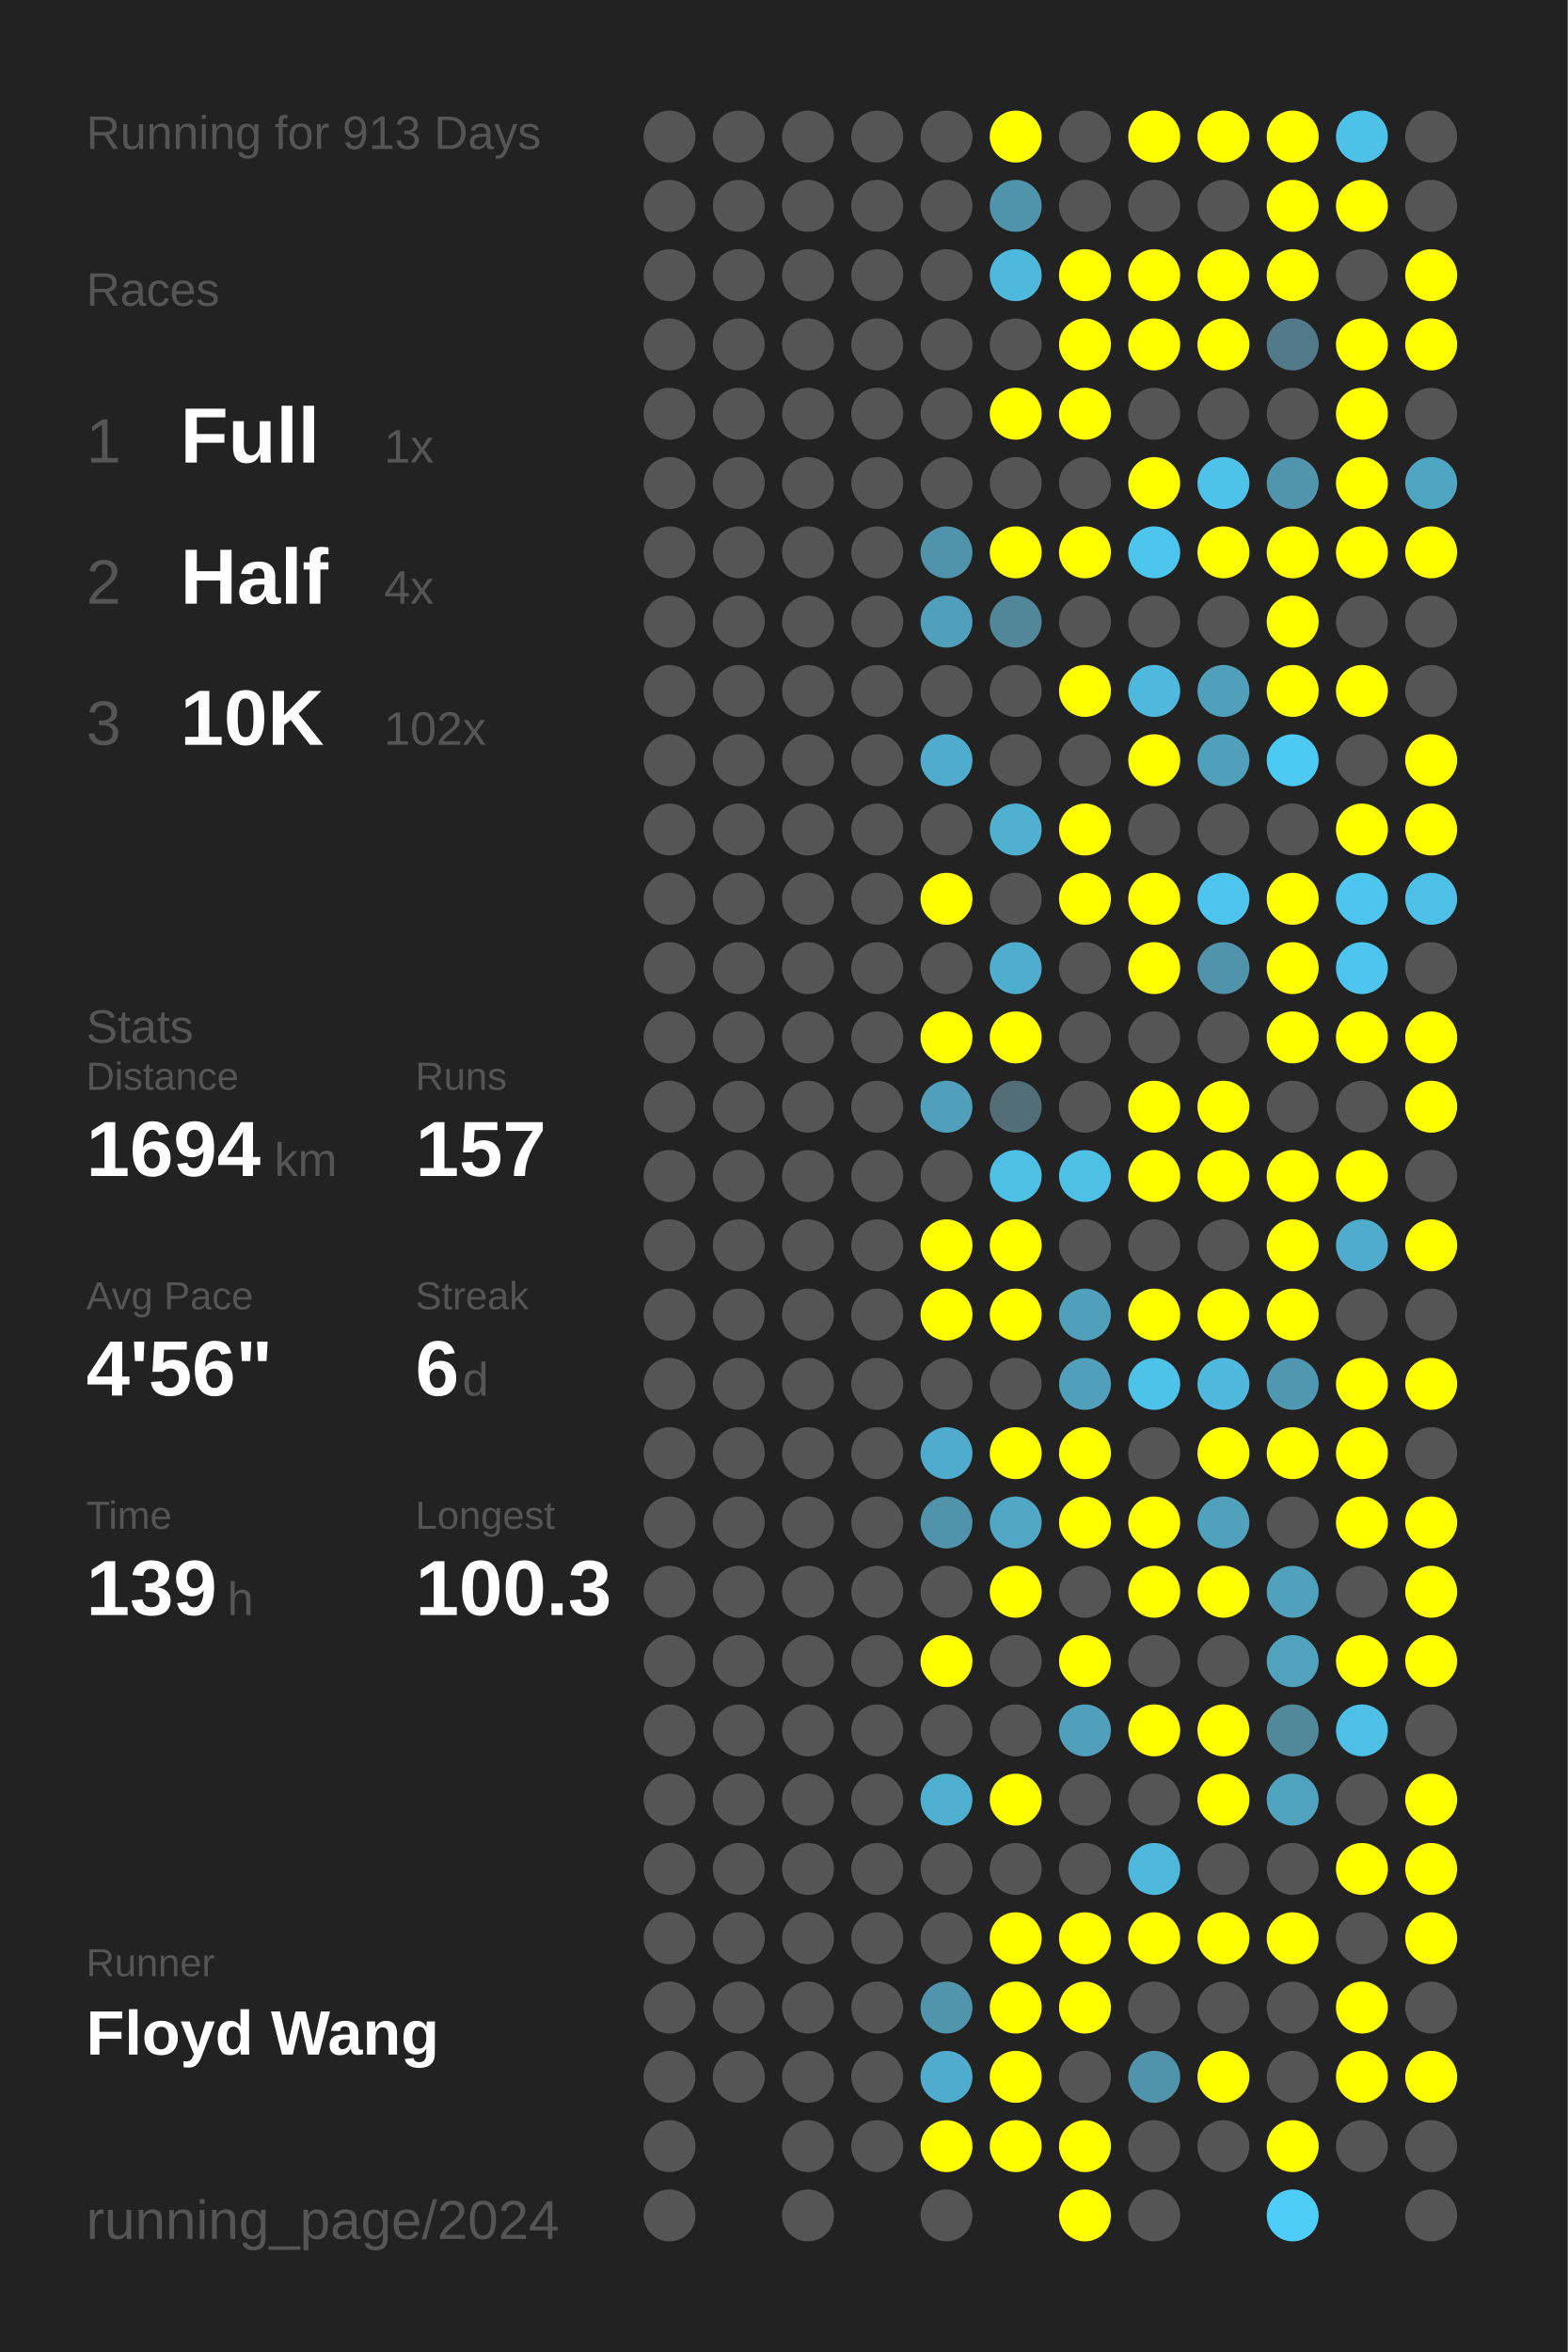
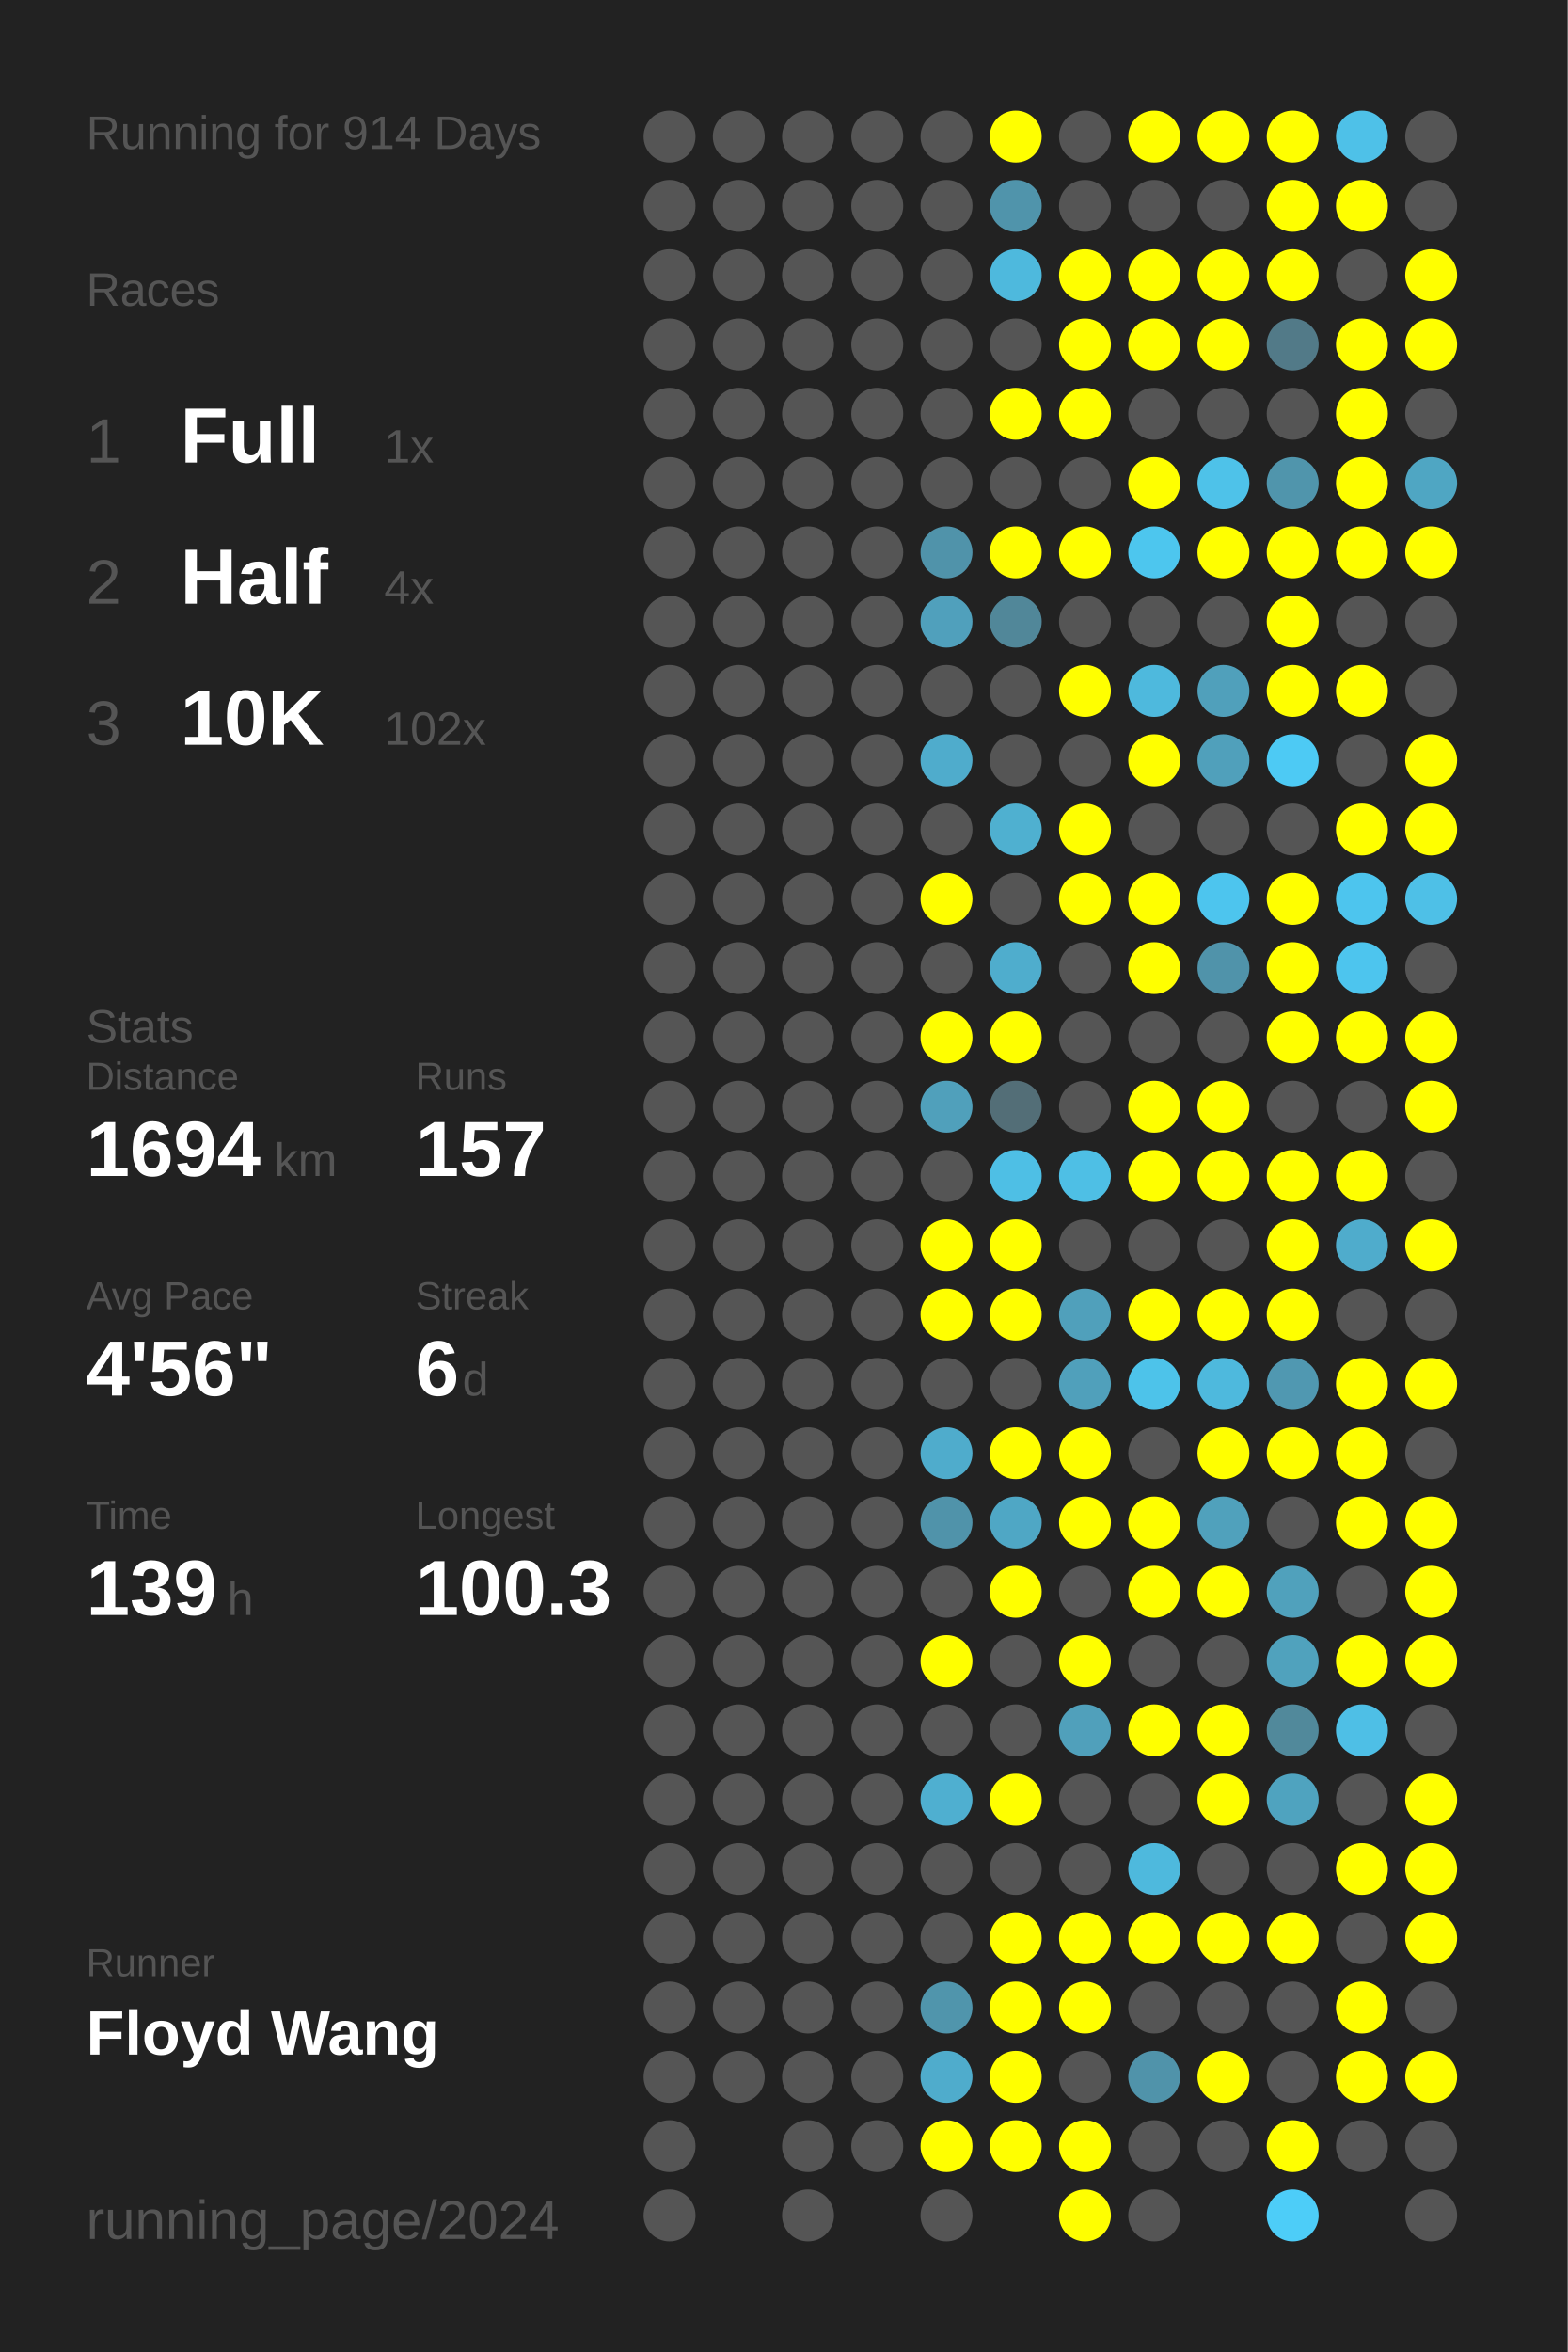
<svg xmlns="http://www.w3.org/2000/svg" baseProfile="full" height="300mm" version="1.1" viewBox="0,0,200,300" width="200mm">
  <defs />
  <rect fill="#222222" height="300" width="200" x="0" y="0" />
-   <text fill="#555555" style="font-size:6px; font-family:Arial;" x="11" y="19">Running for 913 Days</text>
+   <text fill="#555555" style="font-size:6px; font-family:Arial;" x="11" y="19">Running for 914 Days</text>
  <text fill="#555555" style="font-size:6px; font-family:Arial;" x="11" y="39">Races</text>
  <text fill="#555555" style="font-size:8px; font-family:Arial;" x="11" y="59">1</text>
  <text fill="#FFFFFF" style="font-size:10px; font-family:Arial; font-weight:bold;" x="23" y="59">Full</text>
  <text fill="#555555" style="font-size:6px; font-family:Arial;" x="49" y="59">1x</text>
  <text fill="#555555" style="font-size:8px; font-family:Arial;" x="11" y="77">2</text>
  <text fill="#FFFFFF" style="font-size:10px; font-family:Arial; font-weight:bold;" x="23" y="77">Half</text>
  <text fill="#555555" style="font-size:6px; font-family:Arial;" x="49" y="77">4x</text>
  <text fill="#555555" style="font-size:8px; font-family:Arial;" x="11" y="95">3</text>
  <text fill="#FFFFFF" style="font-size:10px; font-family:Arial; font-weight:bold;" x="23" y="95">10K</text>
  <text fill="#555555" style="font-size:6px; font-family:Arial;" x="49" y="95">102x</text>
  <text fill="#555555" style="font-size:6px; font-family:Arial;" x="11" y="133">Stats</text>
  <text fill="#555555" style="font-size:5px; font-family:Arial;" x="11" y="139">Distance</text>
  <text fill="#FFFFFF" style="font-size:10px; font-family:Arial; font-weight:bold;" x="11" y="150">1694</text>
  <text fill="#555555" style="font-size:6px; font-family:Arial;" x="35" y="150">km</text>
  <text fill="#555555" style="font-size:5px; font-family:Arial;" x="53" y="139">Runs</text>
  <text fill="#FFFFFF" style="font-size:10px; font-family:Arial; font-weight:bold;" x="53" y="150">157</text>
  <text fill="#555555" style="font-size:5px; font-family:Arial;" x="11" y="167">Avg Pace</text>
  <text fill="#FFFFFF" style="font-size:10px; font-family:Arial; font-weight:bold;" x="11" y="178">4'56"</text>
  <text fill="#555555" style="font-size:5px; font-family:Arial;" x="53" y="167">Streak</text>
  <text fill="#FFFFFF" style="font-size:10px; font-family:Arial; font-weight:bold;" x="53" y="178">6</text>
  <text fill="#555555" style="font-size:6px; font-family:Arial;" x="59" y="178">d</text>
  <text fill="#555555" style="font-size:5px; font-family:Arial;" x="11" y="195">Time</text>
  <text fill="#FFFFFF" style="font-size:10px; font-family:Arial; font-weight:bold;" x="11" y="206">139</text>
  <text fill="#555555" style="font-size:6px; font-family:Arial;" x="29" y="206">h</text>
  <text fill="#555555" style="font-size:5px; font-family:Arial;" x="53" y="195">Longest</text>
  <text fill="#FFFFFF" style="font-size:10px; font-family:Arial; font-weight:bold;" x="53" y="206">100.3</text>
  <text fill="#555555" style="font-size:5px; font-family:Arial;" x="11" y="252.065">Runner</text>
  <text fill="#FFFFFF" style="font-size:8px; font-family:Arial; font-weight:bold;" x="11" y="262.065">Floyd Wang</text>
  <text fill="#555555" style="font-size:7px; font-family:Arial;" x="11" y="285.581">running_page/2024</text>
  <circle cx="85.417" cy="17.419" fill="#555555" r="3.312" />
  <circle cx="85.417" cy="26.258" fill="#555555" r="3.312" />
  <circle cx="85.417" cy="35.097" fill="#555555" r="3.312" />
  <circle cx="85.417" cy="43.935" fill="#555555" r="3.312" />
  <circle cx="85.417" cy="52.774" fill="#555555" r="3.312" />
  <circle cx="85.417" cy="61.613" fill="#555555" r="3.312" />
  <circle cx="85.417" cy="70.452" fill="#555555" r="3.312" />
  <circle cx="85.417" cy="79.29" fill="#555555" r="3.312" />
  <circle cx="85.417" cy="88.129" fill="#555555" r="3.312" />
  <circle cx="85.417" cy="96.968" fill="#555555" r="3.312" />
  <circle cx="85.417" cy="105.806" fill="#555555" r="3.312" />
  <circle cx="85.417" cy="114.645" fill="#555555" r="3.312" />
  <circle cx="85.417" cy="123.484" fill="#555555" r="3.312" />
  <circle cx="85.417" cy="132.323" fill="#555555" r="3.312" />
  <circle cx="85.417" cy="141.161" fill="#555555" r="3.312" />
  <circle cx="85.417" cy="150" fill="#555555" r="3.312" />
  <circle cx="85.417" cy="158.839" fill="#555555" r="3.312" />
  <circle cx="85.417" cy="167.677" fill="#555555" r="3.312" />
  <circle cx="85.417" cy="176.516" fill="#555555" r="3.312" />
  <circle cx="85.417" cy="185.355" fill="#555555" r="3.312" />
  <circle cx="85.417" cy="194.194" fill="#555555" r="3.312" />
  <circle cx="85.417" cy="203.032" fill="#555555" r="3.312" />
  <circle cx="85.417" cy="211.871" fill="#555555" r="3.312" />
  <circle cx="85.417" cy="220.71" fill="#555555" r="3.312" />
  <circle cx="85.417" cy="229.548" fill="#555555" r="3.312" />
  <circle cx="85.417" cy="238.387" fill="#555555" r="3.312" />
  <circle cx="85.417" cy="247.226" fill="#555555" r="3.312" />
  <circle cx="85.417" cy="256.065" fill="#555555" r="3.312" />
  <circle cx="85.417" cy="264.903" fill="#555555" r="3.312" />
  <circle cx="85.417" cy="273.742" fill="#555555" r="3.312" />
  <circle cx="85.417" cy="282.581" fill="#555555" r="3.312" />
  <circle cx="94.25" cy="17.419" fill="#555555" r="3.312" />
  <circle cx="94.25" cy="26.258" fill="#555555" r="3.312" />
  <circle cx="94.25" cy="35.097" fill="#555555" r="3.312" />
  <circle cx="94.25" cy="43.935" fill="#555555" r="3.312" />
  <circle cx="94.25" cy="52.774" fill="#555555" r="3.312" />
  <circle cx="94.25" cy="61.613" fill="#555555" r="3.312" />
  <circle cx="94.25" cy="70.452" fill="#555555" r="3.312" />
  <circle cx="94.25" cy="79.29" fill="#555555" r="3.312" />
  <circle cx="94.25" cy="88.129" fill="#555555" r="3.312" />
  <circle cx="94.25" cy="96.968" fill="#555555" r="3.312" />
  <circle cx="94.25" cy="105.806" fill="#555555" r="3.312" />
  <circle cx="94.25" cy="114.645" fill="#555555" r="3.312" />
  <circle cx="94.25" cy="123.484" fill="#555555" r="3.312" />
  <circle cx="94.25" cy="132.323" fill="#555555" r="3.312" />
  <circle cx="94.25" cy="141.161" fill="#555555" r="3.312" />
  <circle cx="94.25" cy="150" fill="#555555" r="3.312" />
  <circle cx="94.25" cy="158.839" fill="#555555" r="3.312" />
  <circle cx="94.25" cy="167.677" fill="#555555" r="3.312" />
  <circle cx="94.25" cy="176.516" fill="#555555" r="3.312" />
  <circle cx="94.25" cy="185.355" fill="#555555" r="3.312" />
  <circle cx="94.25" cy="194.194" fill="#555555" r="3.312" />
  <circle cx="94.25" cy="203.032" fill="#555555" r="3.312" />
  <circle cx="94.25" cy="211.871" fill="#555555" r="3.312" />
  <circle cx="94.25" cy="220.71" fill="#555555" r="3.312" />
  <circle cx="94.25" cy="229.548" fill="#555555" r="3.312" />
  <circle cx="94.25" cy="238.387" fill="#555555" r="3.312" />
  <circle cx="94.25" cy="247.226" fill="#555555" r="3.312" />
  <circle cx="94.25" cy="256.065" fill="#555555" r="3.312" />
  <circle cx="94.25" cy="264.903" fill="#555555" r="3.312" />
  <circle cx="103.083" cy="17.419" fill="#555555" r="3.312" />
  <circle cx="103.083" cy="26.258" fill="#555555" r="3.312" />
  <circle cx="103.083" cy="35.097" fill="#555555" r="3.312" />
  <circle cx="103.083" cy="43.935" fill="#555555" r="3.312" />
  <circle cx="103.083" cy="52.774" fill="#555555" r="3.312" />
  <circle cx="103.083" cy="61.613" fill="#555555" r="3.312" />
  <circle cx="103.083" cy="70.452" fill="#555555" r="3.312" />
  <circle cx="103.083" cy="79.29" fill="#555555" r="3.312" />
  <circle cx="103.083" cy="88.129" fill="#555555" r="3.312" />
  <circle cx="103.083" cy="96.968" fill="#555555" r="3.312" />
  <circle cx="103.083" cy="105.806" fill="#555555" r="3.312" />
  <circle cx="103.083" cy="114.645" fill="#555555" r="3.312" />
  <circle cx="103.083" cy="123.484" fill="#555555" r="3.312" />
  <circle cx="103.083" cy="132.323" fill="#555555" r="3.312" />
  <circle cx="103.083" cy="141.161" fill="#555555" r="3.312" />
  <circle cx="103.083" cy="150" fill="#555555" r="3.312" />
  <circle cx="103.083" cy="158.839" fill="#555555" r="3.312" />
  <circle cx="103.083" cy="167.677" fill="#555555" r="3.312" />
  <circle cx="103.083" cy="176.516" fill="#555555" r="3.312" />
  <circle cx="103.083" cy="185.355" fill="#555555" r="3.312" />
  <circle cx="103.083" cy="194.194" fill="#555555" r="3.312" />
  <circle cx="103.083" cy="203.032" fill="#555555" r="3.312" />
  <circle cx="103.083" cy="211.871" fill="#555555" r="3.312" />
  <circle cx="103.083" cy="220.71" fill="#555555" r="3.312" />
  <circle cx="103.083" cy="229.548" fill="#555555" r="3.312" />
  <circle cx="103.083" cy="238.387" fill="#555555" r="3.312" />
  <circle cx="103.083" cy="247.226" fill="#555555" r="3.312" />
  <circle cx="103.083" cy="256.065" fill="#555555" r="3.312" />
  <circle cx="103.083" cy="264.903" fill="#555555" r="3.312" />
  <circle cx="103.083" cy="273.742" fill="#555555" r="3.312" />
  <circle cx="103.083" cy="282.581" fill="#555555" r="3.312" />
  <circle cx="111.917" cy="17.419" fill="#555555" r="3.312" />
  <circle cx="111.917" cy="26.258" fill="#555555" r="3.312" />
  <circle cx="111.917" cy="35.097" fill="#555555" r="3.312" />
  <circle cx="111.917" cy="43.935" fill="#555555" r="3.312" />
  <circle cx="111.917" cy="52.774" fill="#555555" r="3.312" />
  <circle cx="111.917" cy="61.613" fill="#555555" r="3.312" />
  <circle cx="111.917" cy="70.452" fill="#555555" r="3.312" />
  <circle cx="111.917" cy="79.29" fill="#555555" r="3.312" />
  <circle cx="111.917" cy="88.129" fill="#555555" r="3.312" />
  <circle cx="111.917" cy="96.968" fill="#555555" r="3.312" />
  <circle cx="111.917" cy="105.806" fill="#555555" r="3.312" />
  <circle cx="111.917" cy="114.645" fill="#555555" r="3.312" />
  <circle cx="111.917" cy="123.484" fill="#555555" r="3.312" />
  <circle cx="111.917" cy="132.323" fill="#555555" r="3.312" />
  <circle cx="111.917" cy="141.161" fill="#555555" r="3.312" />
  <circle cx="111.917" cy="150" fill="#555555" r="3.312" />
  <circle cx="111.917" cy="158.839" fill="#555555" r="3.312" />
  <circle cx="111.917" cy="167.677" fill="#555555" r="3.312" />
  <circle cx="111.917" cy="176.516" fill="#555555" r="3.312" />
  <circle cx="111.917" cy="185.355" fill="#555555" r="3.312" />
  <circle cx="111.917" cy="194.194" fill="#555555" r="3.312" />
  <circle cx="111.917" cy="203.032" fill="#555555" r="3.312" />
  <circle cx="111.917" cy="211.871" fill="#555555" r="3.312" />
  <circle cx="111.917" cy="220.71" fill="#555555" r="3.312" />
  <circle cx="111.917" cy="229.548" fill="#555555" r="3.312" />
  <circle cx="111.917" cy="238.387" fill="#555555" r="3.312" />
  <circle cx="111.917" cy="247.226" fill="#555555" r="3.312" />
  <circle cx="111.917" cy="256.065" fill="#555555" r="3.312" />
  <circle cx="111.917" cy="264.903" fill="#555555" r="3.312" />
  <circle cx="111.917" cy="273.742" fill="#555555" r="3.312" />
  <circle cx="120.75" cy="17.419" fill="#555555" r="3.312" />
  <circle cx="120.75" cy="26.258" fill="#555555" r="3.312" />
  <circle cx="120.75" cy="35.097" fill="#555555" r="3.312" />
  <circle cx="120.75" cy="43.935" fill="#555555" r="3.312" />
  <circle cx="120.75" cy="52.774" fill="#555555" r="3.312" />
  <circle cx="120.75" cy="61.613" fill="#555555" r="3.312" />
  <circle cx="120.75" cy="70.452" fill="#5093aa" r="3.312" />
  <circle cx="120.75" cy="79.29" fill="#50a0bc" r="3.312" />
  <circle cx="120.75" cy="88.129" fill="#555555" r="3.312" />
  <circle cx="120.75" cy="96.968" fill="#4faccc" r="3.312" />
  <circle cx="120.75" cy="105.806" fill="#555555" r="3.312" />
  <circle cx="120.75" cy="114.645" fill="#FFFF00" r="3.312" />
  <circle cx="120.75" cy="123.484" fill="#555555" r="3.312" />
  <circle cx="120.75" cy="132.323" fill="#FFFF00" r="3.312" />
  <circle cx="120.75" cy="141.161" fill="#50a0bb" r="3.312" />
  <circle cx="120.75" cy="150" fill="#555555" r="3.312" />
  <circle cx="120.75" cy="158.839" fill="#FFFF00" r="3.312" />
  <circle cx="120.75" cy="167.677" fill="#FFFF00" r="3.312" />
  <circle cx="120.75" cy="176.516" fill="#555555" r="3.312" />
  <circle cx="120.75" cy="185.355" fill="#4faccc" r="3.312" />
  <circle cx="120.75" cy="194.194" fill="#5093aa" r="3.312" />
  <circle cx="120.75" cy="203.032" fill="#555555" r="3.312" />
  <circle cx="120.75" cy="211.871" fill="#FFFF00" r="3.312" />
  <circle cx="120.75" cy="220.71" fill="#555555" r="3.312" />
  <circle cx="120.75" cy="229.548" fill="#4fafd0" r="3.312" />
  <circle cx="120.75" cy="238.387" fill="#555555" r="3.312" />
  <circle cx="120.75" cy="247.226" fill="#555555" r="3.312" />
  <circle cx="120.75" cy="256.065" fill="#5095ac" r="3.312" />
  <circle cx="120.75" cy="264.903" fill="#4faccc" r="3.312" />
  <circle cx="120.75" cy="273.742" fill="#FFFF00" r="3.312" />
  <circle cx="120.75" cy="282.581" fill="#555555" r="3.312" />
  <circle cx="129.583" cy="17.419" fill="#FFFF00" r="3.312" />
  <circle cx="129.583" cy="26.258" fill="#5094ab" r="3.312" />
  <circle cx="129.583" cy="35.097" fill="#4eb9dd" r="3.312" />
  <circle cx="129.583" cy="43.935" fill="#555555" r="3.312" />
  <circle cx="129.583" cy="52.774" fill="#FFFF00" r="3.312" />
  <circle cx="129.583" cy="61.613" fill="#555555" r="3.312" />
  <circle cx="129.583" cy="70.452" fill="#FFFF00" r="3.312" />
  <circle cx="129.583" cy="79.29" fill="#518799" r="3.312" />
  <circle cx="129.583" cy="88.129" fill="#555555" r="3.312" />
  <circle cx="129.583" cy="96.968" fill="#555555" r="3.312" />
  <circle cx="129.583" cy="105.806" fill="#4fb0d0" r="3.312" />
  <circle cx="129.583" cy="114.645" fill="#555555" r="3.312" />
  <circle cx="129.583" cy="123.484" fill="#4fadcd" r="3.312" />
  <circle cx="129.583" cy="132.323" fill="#FFFF00" r="3.312" />
  <circle cx="129.583" cy="141.161" fill="#536e77" r="3.312" />
  <circle cx="129.583" cy="150" fill="#4ebfe5" r="3.312" />
  <circle cx="129.583" cy="158.839" fill="#FFFF00" r="3.312" />
  <circle cx="129.583" cy="167.677" fill="#FFFF00" r="3.312" />
  <circle cx="129.583" cy="176.516" fill="#555555" r="3.312" />
  <circle cx="129.583" cy="185.355" fill="#FFFF00" r="3.312" />
  <circle cx="129.583" cy="194.194" fill="#4fa7c5" r="3.312" />
  <circle cx="129.583" cy="203.032" fill="#FFFF00" r="3.312" />
  <circle cx="129.583" cy="211.871" fill="#555555" r="3.312" />
  <circle cx="129.583" cy="220.71" fill="#555555" r="3.312" />
  <circle cx="129.583" cy="229.548" fill="#FFFF00" r="3.312" />
  <circle cx="129.583" cy="238.387" fill="#555555" r="3.312" />
  <circle cx="129.583" cy="247.226" fill="#FFFF00" r="3.312" />
  <circle cx="129.583" cy="256.065" fill="#FFFF00" r="3.312" />
  <circle cx="129.583" cy="264.903" fill="#FFFF00" r="3.312" />
  <circle cx="129.583" cy="273.742" fill="#FFFF00" r="3.312" />
  <circle cx="138.417" cy="17.419" fill="#555555" r="3.312" />
  <circle cx="138.417" cy="26.258" fill="#555555" r="3.312" />
  <circle cx="138.417" cy="35.097" fill="#FFFF00" r="3.312" />
  <circle cx="138.417" cy="43.935" fill="#FFFF00" r="3.312" />
  <circle cx="138.417" cy="52.774" fill="#FFFF00" r="3.312" />
  <circle cx="138.417" cy="61.613" fill="#555555" r="3.312" />
  <circle cx="138.417" cy="70.452" fill="#FFFF00" r="3.312" />
  <circle cx="138.417" cy="79.29" fill="#555555" r="3.312" />
  <circle cx="138.417" cy="88.129" fill="#FFFF00" r="3.312" />
  <circle cx="138.417" cy="96.968" fill="#555555" r="3.312" />
  <circle cx="138.417" cy="105.806" fill="#FFFF00" r="3.312" />
  <circle cx="138.417" cy="114.645" fill="#FFFF00" r="3.312" />
  <circle cx="138.417" cy="123.484" fill="#555555" r="3.312" />
  <circle cx="138.417" cy="132.323" fill="#555555" r="3.312" />
  <circle cx="138.417" cy="141.161" fill="#555555" r="3.312" />
  <circle cx="138.417" cy="150" fill="#4ebfe5" r="3.312" />
  <circle cx="138.417" cy="158.839" fill="#555555" r="3.312" />
  <circle cx="138.417" cy="167.677" fill="#50a0bb" r="3.312" />
  <circle cx="138.417" cy="176.516" fill="#50a0bb" r="3.312" />
  <circle cx="138.417" cy="185.355" fill="#FFFF00" r="3.312" />
  <circle cx="138.417" cy="194.194" fill="#FFFF00" r="3.312" />
  <circle cx="138.417" cy="203.032" fill="#555555" r="3.312" />
  <circle cx="138.417" cy="211.871" fill="#FFFF00" r="3.312" />
  <circle cx="138.417" cy="220.71" fill="#50a0bb" r="3.312" />
  <circle cx="138.417" cy="229.548" fill="#555555" r="3.312" />
  <circle cx="138.417" cy="238.387" fill="#555555" r="3.312" />
  <circle cx="138.417" cy="247.226" fill="#FFFF00" r="3.312" />
  <circle cx="138.417" cy="256.065" fill="#FFFF00" r="3.312" />
  <circle cx="138.417" cy="264.903" fill="#555555" r="3.312" />
  <circle cx="138.417" cy="273.742" fill="#FFFF00" r="3.312" />
  <circle cx="138.417" cy="282.581" fill="#FFFF00" r="3.312" />
  <circle cx="147.25" cy="17.419" fill="#FFFF00" r="3.312" />
  <circle cx="147.25" cy="26.258" fill="#555555" r="3.312" />
  <circle cx="147.25" cy="35.097" fill="#FFFF00" r="3.312" />
  <circle cx="147.25" cy="43.935" fill="#FFFF00" r="3.312" />
  <circle cx="147.25" cy="52.774" fill="#555555" r="3.312" />
  <circle cx="147.25" cy="61.613" fill="#FFFF00" r="3.312" />
  <circle cx="147.25" cy="70.452" fill="#4dc6ee" r="3.312" />
  <circle cx="147.25" cy="79.29" fill="#555555" r="3.312" />
  <circle cx="147.25" cy="88.129" fill="#4eb9dd" r="3.312" />
  <circle cx="147.25" cy="96.968" fill="#FFFF00" r="3.312" />
  <circle cx="147.25" cy="105.806" fill="#555555" r="3.312" />
  <circle cx="147.25" cy="114.645" fill="#FFFF00" r="3.312" />
  <circle cx="147.25" cy="123.484" fill="#FFFF00" r="3.312" />
  <circle cx="147.25" cy="132.323" fill="#555555" r="3.312" />
  <circle cx="147.25" cy="141.161" fill="#FFFF00" r="3.312" />
  <circle cx="147.25" cy="150" fill="#FFFF00" r="3.312" />
  <circle cx="147.25" cy="158.839" fill="#555555" r="3.312" />
  <circle cx="147.25" cy="167.677" fill="#FFFF00" r="3.312" />
  <circle cx="147.25" cy="176.516" fill="#4dc3ea" r="3.312" />
  <circle cx="147.25" cy="185.355" fill="#555555" r="3.312" />
  <circle cx="147.25" cy="194.194" fill="#FFFF00" r="3.312" />
  <circle cx="147.25" cy="203.032" fill="#FFFF00" r="3.312" />
  <circle cx="147.25" cy="211.871" fill="#555555" r="3.312" />
  <circle cx="147.25" cy="220.71" fill="#FFFF00" r="3.312" />
  <circle cx="147.25" cy="229.548" fill="#555555" r="3.312" />
  <circle cx="147.25" cy="238.387" fill="#4eb9dd" r="3.312" />
  <circle cx="147.25" cy="247.226" fill="#FFFF00" r="3.312" />
  <circle cx="147.25" cy="256.065" fill="#555555" r="3.312" />
  <circle cx="147.25" cy="264.903" fill="#5093aa" r="3.312" />
  <circle cx="147.25" cy="273.742" fill="#555555" r="3.312" />
  <circle cx="147.25" cy="282.581" fill="#555555" r="3.312" />
  <circle cx="156.083" cy="17.419" fill="#FFFF00" r="3.312" />
  <circle cx="156.083" cy="26.258" fill="#555555" r="3.312" />
  <circle cx="156.083" cy="35.097" fill="#FFFF00" r="3.312" />
  <circle cx="156.083" cy="43.935" fill="#FFFF00" r="3.312" />
  <circle cx="156.083" cy="52.774" fill="#555555" r="3.312" />
  <circle cx="156.083" cy="61.613" fill="#4ec2e9" r="3.312" />
  <circle cx="156.083" cy="70.452" fill="#FFFF00" r="3.312" />
  <circle cx="156.083" cy="79.29" fill="#555555" r="3.312" />
  <circle cx="156.083" cy="88.129" fill="#50a0bb" r="3.312" />
  <circle cx="156.083" cy="96.968" fill="#50a0bb" r="3.312" />
  <circle cx="156.083" cy="105.806" fill="#555555" r="3.312" />
  <circle cx="156.083" cy="114.645" fill="#4dc5ee" r="3.312" />
  <circle cx="156.083" cy="123.484" fill="#5093aa" r="3.312" />
  <circle cx="156.083" cy="132.323" fill="#555555" r="3.312" />
  <circle cx="156.083" cy="141.161" fill="#FFFF00" r="3.312" />
  <circle cx="156.083" cy="150" fill="#FFFF00" r="3.312" />
  <circle cx="156.083" cy="158.839" fill="#555555" r="3.312" />
  <circle cx="156.083" cy="167.677" fill="#FFFF00" r="3.312" />
  <circle cx="156.083" cy="176.516" fill="#4eb9dd" r="3.312" />
  <circle cx="156.083" cy="185.355" fill="#FFFF00" r="3.312" />
  <circle cx="156.083" cy="194.194" fill="#50a1bc" r="3.312" />
  <circle cx="156.083" cy="203.032" fill="#FFFF00" r="3.312" />
  <circle cx="156.083" cy="211.871" fill="#555555" r="3.312" />
  <circle cx="156.083" cy="220.71" fill="#FFFF00" r="3.312" />
  <circle cx="156.083" cy="229.548" fill="#FFFF00" r="3.312" />
  <circle cx="156.083" cy="238.387" fill="#555555" r="3.312" />
  <circle cx="156.083" cy="247.226" fill="#FFFF00" r="3.312" />
  <circle cx="156.083" cy="256.065" fill="#555555" r="3.312" />
  <circle cx="156.083" cy="264.903" fill="#FFFF00" r="3.312" />
  <circle cx="156.083" cy="273.742" fill="#555555" r="3.312" />
  <circle cx="164.917" cy="17.419" fill="#FFFF00" r="3.312" />
  <circle cx="164.917" cy="26.258" fill="#FFFF00" r="3.312" />
  <circle cx="164.917" cy="35.097" fill="#FFFF00" r="3.312" />
  <circle cx="164.917" cy="43.935" fill="#527a88" r="3.312" />
  <circle cx="164.917" cy="52.774" fill="#555555" r="3.312" />
  <circle cx="164.917" cy="61.613" fill="#5095ac" r="3.312" />
  <circle cx="164.917" cy="70.452" fill="#FFFF00" r="3.312" />
  <circle cx="164.917" cy="79.29" fill="#FFFF00" r="3.312" />
  <circle cx="164.917" cy="88.129" fill="#FFFF00" r="3.312" />
  <circle cx="164.917" cy="96.968" fill="#4dcaf4" r="3.312" />
  <circle cx="164.917" cy="105.806" fill="#555555" r="3.312" />
  <circle cx="164.917" cy="114.645" fill="#FFFF00" r="3.312" />
  <circle cx="164.917" cy="123.484" fill="#FFFF00" r="3.312" />
  <circle cx="164.917" cy="132.323" fill="#FFFF00" r="3.312" />
  <circle cx="164.917" cy="141.161" fill="#555555" r="3.312" />
  <circle cx="164.917" cy="150" fill="#FFFF00" r="3.312" />
  <circle cx="164.917" cy="158.839" fill="#FFFF00" r="3.312" />
  <circle cx="164.917" cy="167.677" fill="#FFFF00" r="3.312" />
  <circle cx="164.917" cy="176.516" fill="#5098b1" r="3.312" />
  <circle cx="164.917" cy="185.355" fill="#FFFF00" r="3.312" />
  <circle cx="164.917" cy="194.194" fill="#555555" r="3.312" />
  <circle cx="164.917" cy="203.032" fill="#50a1bc" r="3.312" />
  <circle cx="164.917" cy="211.871" fill="#50a2bd" r="3.312" />
  <circle cx="164.917" cy="220.71" fill="#51899b" r="3.312" />
  <circle cx="164.917" cy="229.548" fill="#4fa3bf" r="3.312" />
  <circle cx="164.917" cy="238.387" fill="#555555" r="3.312" />
  <circle cx="164.917" cy="247.226" fill="#FFFF00" r="3.312" />
  <circle cx="164.917" cy="256.065" fill="#555555" r="3.312" />
  <circle cx="164.917" cy="264.903" fill="#555555" r="3.312" />
  <circle cx="164.917" cy="273.742" fill="#FFFF00" r="3.312" />
  <circle cx="164.917" cy="282.581" fill="#4dcdf8" r="3.312" />
  <circle cx="173.75" cy="17.419" fill="#4ec1e8" r="3.312" />
  <circle cx="173.75" cy="26.258" fill="#FFFF00" r="3.312" />
  <circle cx="173.75" cy="35.097" fill="#555555" r="3.312" />
  <circle cx="173.75" cy="43.935" fill="#FFFF00" r="3.312" />
  <circle cx="173.75" cy="52.774" fill="#FFFF00" r="3.312" />
  <circle cx="173.75" cy="61.613" fill="#FFFF00" r="3.312" />
  <circle cx="173.75" cy="70.452" fill="#FFFF00" r="3.312" />
  <circle cx="173.75" cy="79.29" fill="#555555" r="3.312" />
  <circle cx="173.75" cy="88.129" fill="#FFFF00" r="3.312" />
  <circle cx="173.75" cy="96.968" fill="#555555" r="3.312" />
  <circle cx="173.75" cy="105.806" fill="#FFFF00" r="3.312" />
  <circle cx="173.75" cy="114.645" fill="#4dc5ee" r="3.312" />
  <circle cx="173.75" cy="123.484" fill="#4dc5ee" r="3.312" />
  <circle cx="173.75" cy="132.323" fill="#FFFF00" r="3.312" />
  <circle cx="173.75" cy="141.161" fill="#555555" r="3.312" />
  <circle cx="173.75" cy="150" fill="#FFFF00" r="3.312" />
  <circle cx="173.75" cy="158.839" fill="#4faccc" r="3.312" />
  <circle cx="173.75" cy="167.677" fill="#555555" r="3.312" />
  <circle cx="173.75" cy="176.516" fill="#FFFF00" r="3.312" />
  <circle cx="173.75" cy="185.355" fill="#FFFF00" r="3.312" />
  <circle cx="173.75" cy="194.194" fill="#FFFF00" r="3.312" />
  <circle cx="173.75" cy="203.032" fill="#555555" r="3.312" />
  <circle cx="173.75" cy="211.871" fill="#FFFF00" r="3.312" />
  <circle cx="173.75" cy="220.71" fill="#4ebfe6" r="3.312" />
  <circle cx="173.75" cy="229.548" fill="#555555" r="3.312" />
  <circle cx="173.75" cy="238.387" fill="#FFFF00" r="3.312" />
  <circle cx="173.75" cy="247.226" fill="#555555" r="3.312" />
  <circle cx="173.75" cy="256.065" fill="#FFFF00" r="3.312" />
  <circle cx="173.75" cy="264.903" fill="#FFFF00" r="3.312" />
  <circle cx="173.75" cy="273.742" fill="#555555" r="3.312" />
  <circle cx="182.583" cy="17.419" fill="#555555" r="3.312" />
  <circle cx="182.583" cy="26.258" fill="#555555" r="3.312" />
  <circle cx="182.583" cy="35.097" fill="#FFFF00" r="3.312" />
  <circle cx="182.583" cy="43.935" fill="#FFFF00" r="3.312" />
  <circle cx="182.583" cy="52.774" fill="#555555" r="3.312" />
  <circle cx="182.583" cy="61.613" fill="#4fa6c3" r="3.312" />
  <circle cx="182.583" cy="70.452" fill="#FFFF00" r="3.312" />
  <circle cx="182.583" cy="79.29" fill="#555555" r="3.312" />
  <circle cx="182.583" cy="88.129" fill="#555555" r="3.312" />
  <circle cx="182.583" cy="96.968" fill="#FFFF00" r="3.312" />
  <circle cx="182.583" cy="105.806" fill="#FFFF00" r="3.312" />
  <circle cx="182.583" cy="114.645" fill="#4ec0e7" r="3.312" />
  <circle cx="182.583" cy="123.484" fill="#555555" r="3.312" />
  <circle cx="182.583" cy="132.323" fill="#FFFF00" r="3.312" />
  <circle cx="182.583" cy="141.161" fill="#FFFF00" r="3.312" />
  <circle cx="182.583" cy="150" fill="#555555" r="3.312" />
  <circle cx="182.583" cy="158.839" fill="#FFFF00" r="3.312" />
  <circle cx="182.583" cy="167.677" fill="#555555" r="3.312" />
  <circle cx="182.583" cy="176.516" fill="#FFFF00" r="3.312" />
  <circle cx="182.583" cy="185.355" fill="#555555" r="3.312" />
  <circle cx="182.583" cy="194.194" fill="#FFFF00" r="3.312" />
  <circle cx="182.583" cy="203.032" fill="#FFFF00" r="3.312" />
  <circle cx="182.583" cy="211.871" fill="#FFFF00" r="3.312" />
  <circle cx="182.583" cy="220.71" fill="#555555" r="3.312" />
  <circle cx="182.583" cy="229.548" fill="#FFFF00" r="3.312" />
  <circle cx="182.583" cy="238.387" fill="#FFFF00" r="3.312" />
  <circle cx="182.583" cy="247.226" fill="#FFFF00" r="3.312" />
  <circle cx="182.583" cy="256.065" fill="#555555" r="3.312" />
  <circle cx="182.583" cy="264.903" fill="#FFFF00" r="3.312" />
  <circle cx="182.583" cy="273.742" fill="#555555" r="3.312" />
  <circle cx="182.583" cy="282.581" fill="#555555" r="3.312" />
</svg>
